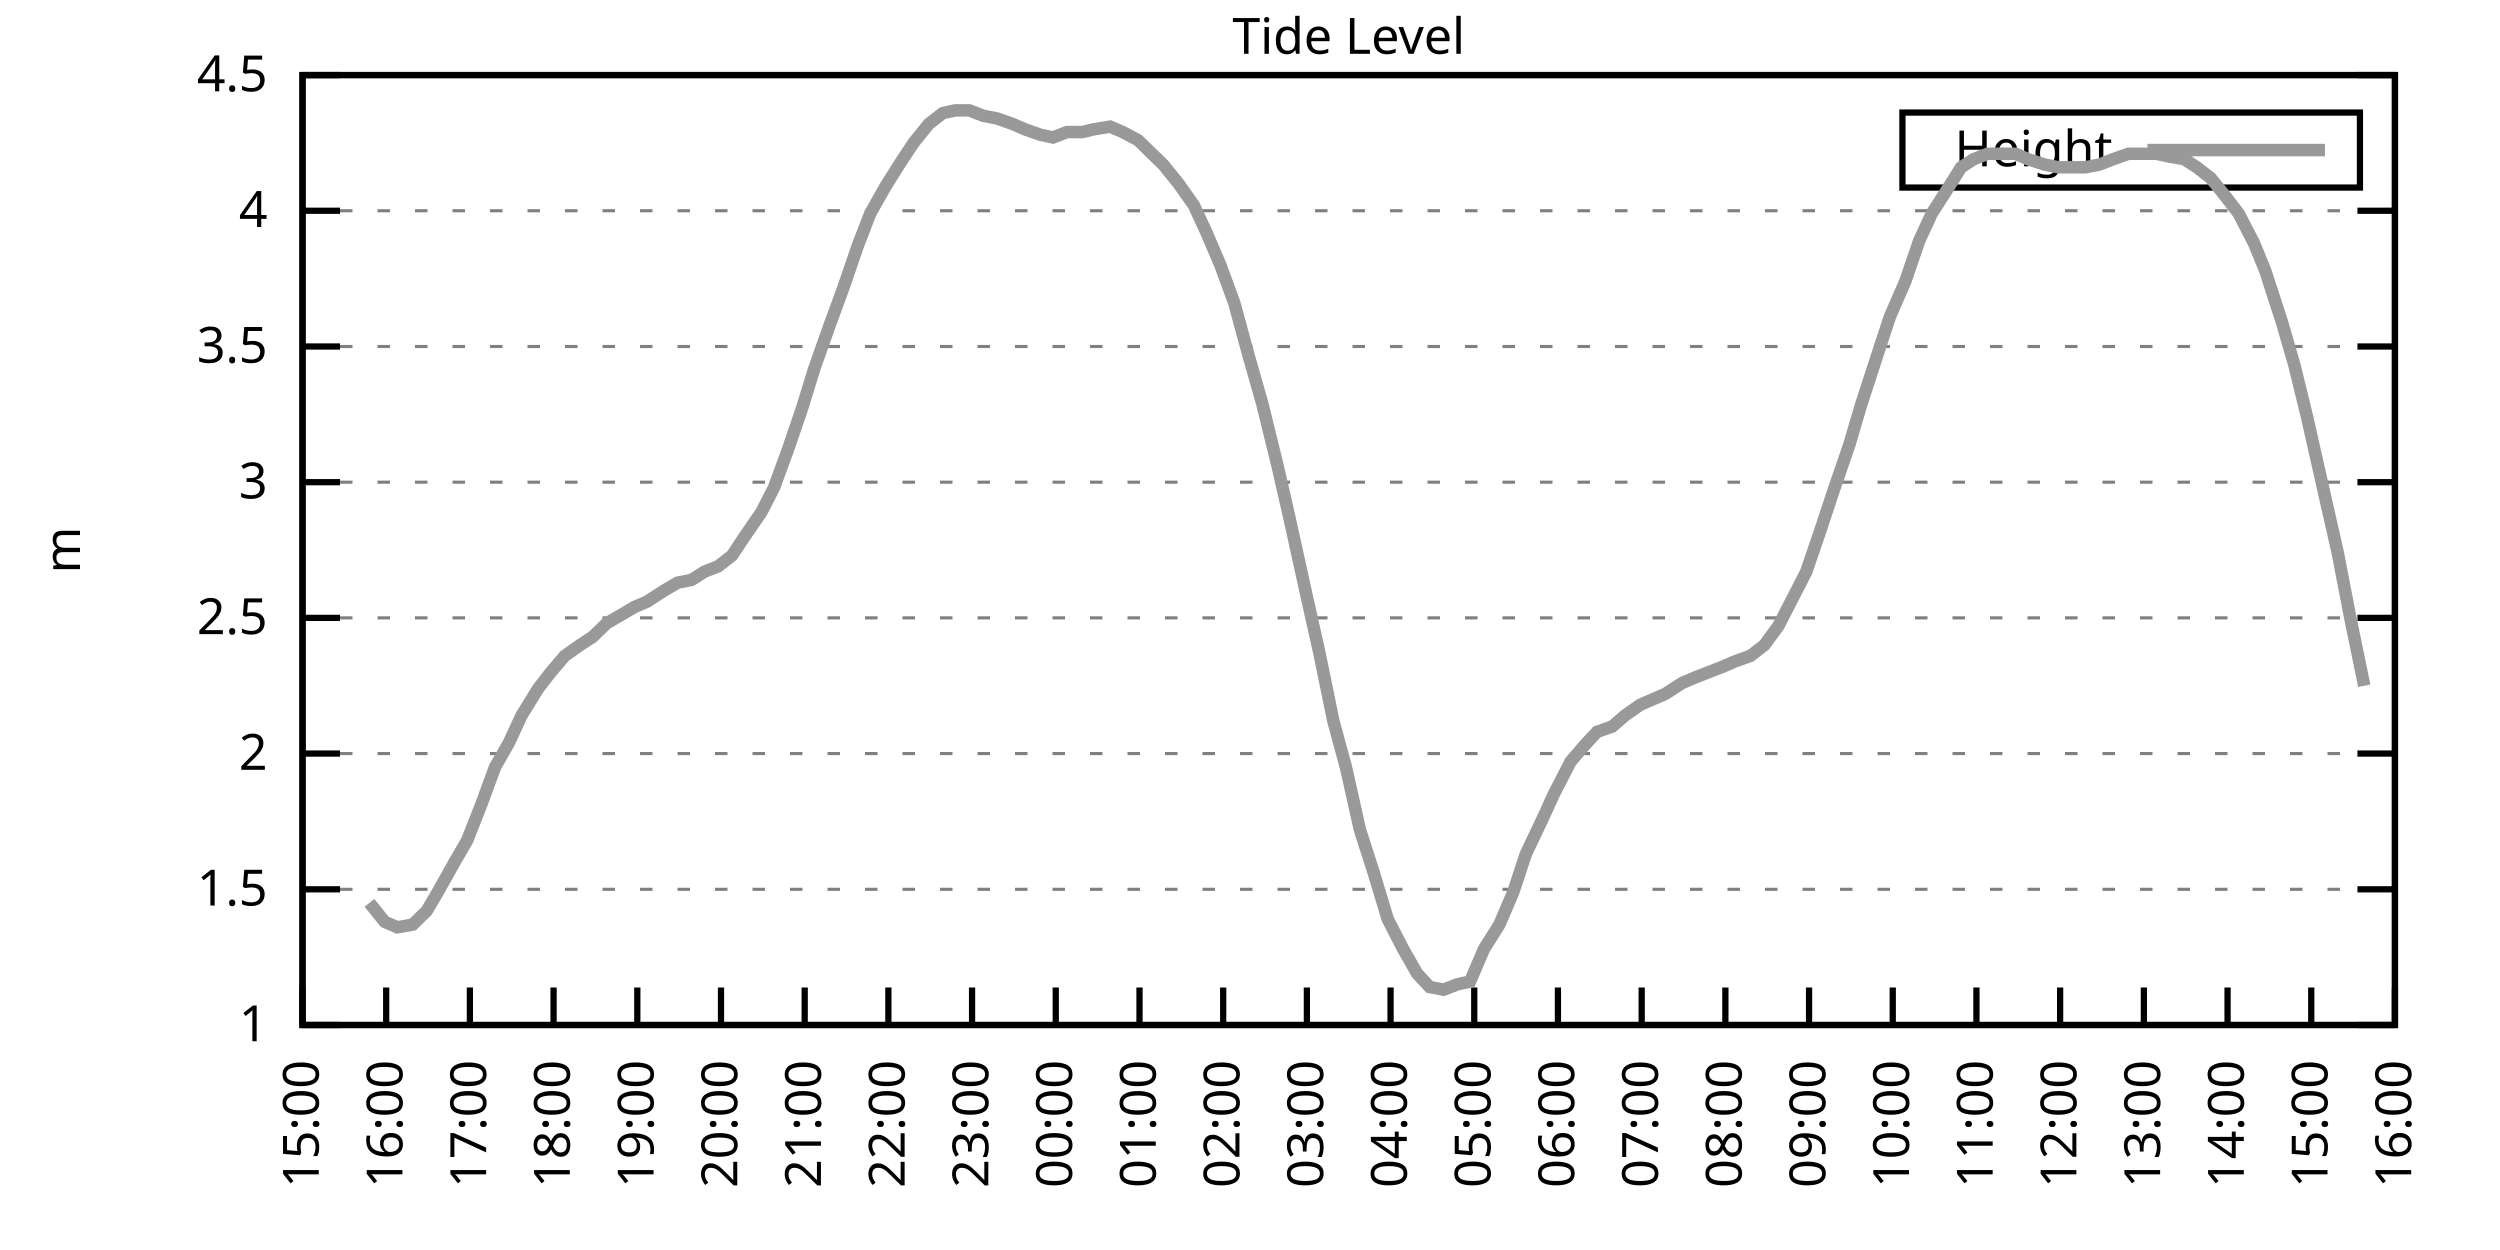
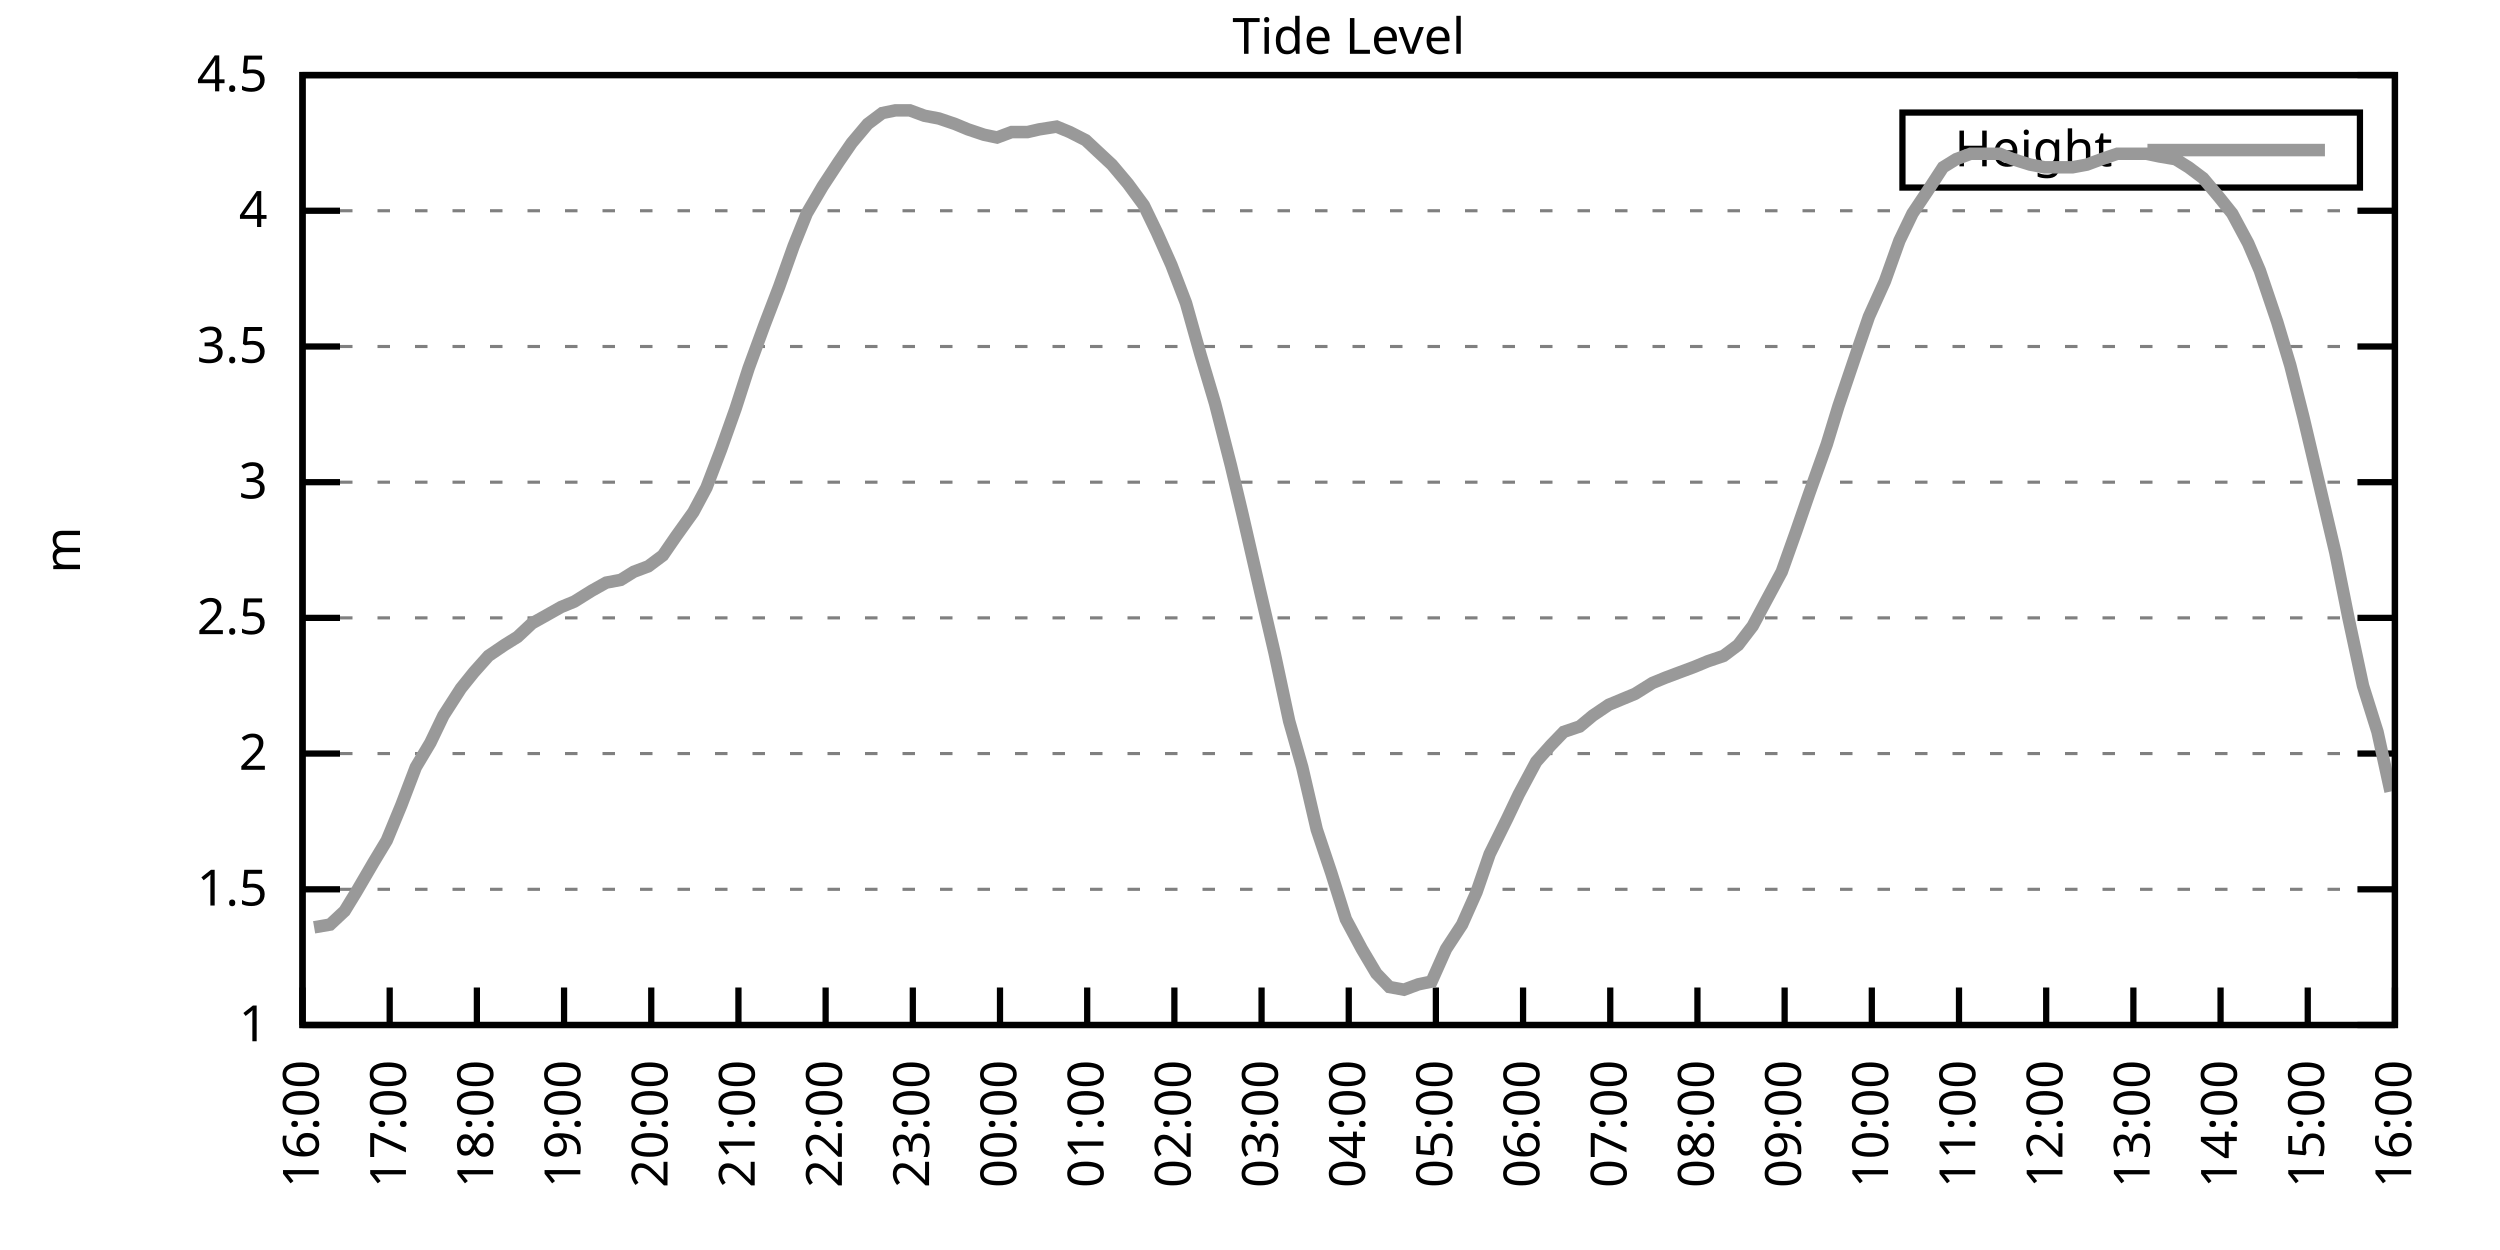
<svg xmlns="http://www.w3.org/2000/svg" xmlns:xlink="http://www.w3.org/1999/xlink" width="400" height="200" viewBox="0 0 400 200">
  <g id="gnuplot_canvas">
    <rect x="0" y="0" width="400" height="200" fill="none" />
    <defs>
      <circle id="gpDot" r="0.5" stroke-width="0.5" stroke="currentColor" />
      <path id="gpPt0" stroke-width="0.333" stroke="currentColor" d="M-1,0 h2 M0,-1 v2" />
      <path id="gpPt1" stroke-width="0.333" stroke="currentColor" d="M-1,-1 L1,1 M1,-1 L-1,1" />
      <path id="gpPt2" stroke-width="0.333" stroke="currentColor" d="M-1,0 L1,0 M0,-1 L0,1 M-1,-1 L1,1 M-1,1 L1,-1" />
      <rect id="gpPt3" stroke-width="0.333" stroke="currentColor" x="-1" y="-1" width="2" height="2" />
      <rect id="gpPt4" stroke-width="0.333" stroke="currentColor" fill="currentColor" x="-1" y="-1" width="2" height="2" />
      <circle id="gpPt5" stroke-width="0.333" stroke="currentColor" cx="0" cy="0" r="1" />
      <use xlink:href="#gpPt5" id="gpPt6" fill="currentColor" stroke="none" />
      <path id="gpPt7" stroke-width="0.333" stroke="currentColor" d="M0,-1.33 L-1.33,0.67 L1.33,0.67 z" />
      <use xlink:href="#gpPt7" id="gpPt8" fill="currentColor" stroke="none" />
      <use xlink:href="#gpPt7" id="gpPt9" stroke="currentColor" transform="rotate(180)" />
      <use xlink:href="#gpPt9" id="gpPt10" fill="currentColor" stroke="none" />
      <use xlink:href="#gpPt3" id="gpPt11" stroke="currentColor" transform="rotate(45)" />
      <use xlink:href="#gpPt11" id="gpPt12" fill="currentColor" stroke="none" />
      <path id="gpPt13" stroke-width="0.333" stroke="currentColor" d="M0,1.330 L1.265,0.411 L0.782,-1.067 L-0.782,-1.076 L-1.265,0.411 z" />
      <use xlink:href="#gpPt13" id="gpPt14" fill="currentColor" stroke="none" />
      <filter id="textbox" filterUnits="objectBoundingBox" x="0" y="0" height="1" width="1">
        <feFlood flood-color="white" flood-opacity="1" result="bgnd" />
        <feComposite in="SourceGraphic" in2="bgnd" operator="atop" />
      </filter>
      <filter id="greybox" filterUnits="objectBoundingBox" x="0" y="0" height="1" width="1">
        <feFlood flood-color="lightgrey" flood-opacity="1" result="grey" />
        <feComposite in="SourceGraphic" in2="grey" operator="atop" />
      </filter>
    </defs>
    <g fill="none" color="white" stroke="currentColor" stroke-width="1.00" stroke-linecap="butt" stroke-linejoin="miter">
</g>
    <g fill="none" color="black" stroke="currentColor" stroke-width="1.00" stroke-linecap="butt" stroke-linejoin="miter">
      <g stroke="none" shape-rendering="crispEdges">
        <polygon fill="rgb(255, 255, 255)" points="48.40,164.00 383.18,164.00 383.18,12.02 48.40,12.02 " />
      </g>
    </g>
    <g fill="none" color="black" stroke="currentColor" stroke-width="1.00" stroke-linecap="butt" stroke-linejoin="miter">
</g>
    <g fill="none" color="black" stroke="black" stroke-width="0.50" stroke-linecap="butt" stroke-linejoin="miter">
</g>
    <g fill="none" color="gray" stroke="currentColor" stroke-width="0.50" stroke-linecap="butt" stroke-linejoin="miter">
      <path stroke="gray" stroke-dasharray="2,4" class="gridline" d="M48.40,164.00 L383.19,164.00  " />
    </g>
    <g fill="none" color="gray" stroke="gray" stroke-width="1.00" stroke-linecap="butt" stroke-linejoin="miter">
</g>
    <g fill="none" color="black" stroke="currentColor" stroke-width="1.00" stroke-linecap="butt" stroke-linejoin="miter">
      <path stroke="black" d="M48.40,164.00 L54.40,164.00 M383.19,164.00 L377.19,164.00  " />
      <g transform="translate(42.80,166.60)" stroke="none" fill="black" font-family="Sans" font-size="8.00" text-anchor="end">
        <text>
          <tspan font-family="Sans"> 1</tspan>
        </text>
      </g>
    </g>
    <g fill="none" color="black" stroke="currentColor" stroke-width="1.00" stroke-linecap="butt" stroke-linejoin="miter">
</g>
    <g fill="none" color="black" stroke="black" stroke-width="0.50" stroke-linecap="butt" stroke-linejoin="miter">
</g>
    <g fill="none" color="gray" stroke="currentColor" stroke-width="0.50" stroke-linecap="butt" stroke-linejoin="miter">
      <path stroke="gray" stroke-dasharray="2,4" class="gridline" d="M48.40,142.29 L383.19,142.29  " />
    </g>
    <g fill="none" color="gray" stroke="gray" stroke-width="1.00" stroke-linecap="butt" stroke-linejoin="miter">
</g>
    <g fill="none" color="black" stroke="currentColor" stroke-width="1.00" stroke-linecap="butt" stroke-linejoin="miter">
      <path stroke="black" d="M48.40,142.29 L54.40,142.29 M383.19,142.29 L377.19,142.29  " />
      <g transform="translate(42.80,144.89)" stroke="none" fill="black" font-family="Sans" font-size="8.00" text-anchor="end">
        <text>
          <tspan font-family="Sans"> 1.5</tspan>
        </text>
      </g>
    </g>
    <g fill="none" color="black" stroke="currentColor" stroke-width="1.00" stroke-linecap="butt" stroke-linejoin="miter">
</g>
    <g fill="none" color="black" stroke="black" stroke-width="0.50" stroke-linecap="butt" stroke-linejoin="miter">
</g>
    <g fill="none" color="gray" stroke="currentColor" stroke-width="0.50" stroke-linecap="butt" stroke-linejoin="miter">
      <path stroke="gray" stroke-dasharray="2,4" class="gridline" d="M48.40,120.57 L383.19,120.57  " />
    </g>
    <g fill="none" color="gray" stroke="gray" stroke-width="1.00" stroke-linecap="butt" stroke-linejoin="miter">
</g>
    <g fill="none" color="black" stroke="currentColor" stroke-width="1.00" stroke-linecap="butt" stroke-linejoin="miter">
      <path stroke="black" d="M48.40,120.57 L54.40,120.57 M383.19,120.57 L377.19,120.57  " />
      <g transform="translate(42.80,123.17)" stroke="none" fill="black" font-family="Sans" font-size="8.00" text-anchor="end">
        <text>
          <tspan font-family="Sans"> 2</tspan>
        </text>
      </g>
    </g>
    <g fill="none" color="black" stroke="currentColor" stroke-width="1.00" stroke-linecap="butt" stroke-linejoin="miter">
</g>
    <g fill="none" color="black" stroke="black" stroke-width="0.50" stroke-linecap="butt" stroke-linejoin="miter">
</g>
    <g fill="none" color="gray" stroke="currentColor" stroke-width="0.50" stroke-linecap="butt" stroke-linejoin="miter">
      <path stroke="gray" stroke-dasharray="2,4" class="gridline" d="M48.40,98.86 L383.19,98.86  " />
    </g>
    <g fill="none" color="gray" stroke="gray" stroke-width="1.00" stroke-linecap="butt" stroke-linejoin="miter">
</g>
    <g fill="none" color="black" stroke="currentColor" stroke-width="1.00" stroke-linecap="butt" stroke-linejoin="miter">
      <path stroke="black" d="M48.40,98.86 L54.40,98.86 M383.19,98.86 L377.19,98.86  " />
      <g transform="translate(42.80,101.46)" stroke="none" fill="black" font-family="Sans" font-size="8.00" text-anchor="end">
        <text>
          <tspan font-family="Sans"> 2.5</tspan>
        </text>
      </g>
    </g>
    <g fill="none" color="black" stroke="currentColor" stroke-width="1.00" stroke-linecap="butt" stroke-linejoin="miter">
</g>
    <g fill="none" color="black" stroke="black" stroke-width="0.50" stroke-linecap="butt" stroke-linejoin="miter">
</g>
    <g fill="none" color="gray" stroke="currentColor" stroke-width="0.50" stroke-linecap="butt" stroke-linejoin="miter">
      <path stroke="gray" stroke-dasharray="2,4" class="gridline" d="M48.40,77.15 L383.19,77.15  " />
    </g>
    <g fill="none" color="gray" stroke="gray" stroke-width="1.00" stroke-linecap="butt" stroke-linejoin="miter">
</g>
    <g fill="none" color="black" stroke="currentColor" stroke-width="1.00" stroke-linecap="butt" stroke-linejoin="miter">
      <path stroke="black" d="M48.40,77.15 L54.40,77.15 M383.19,77.15 L377.19,77.15  " />
      <g transform="translate(42.80,79.75)" stroke="none" fill="black" font-family="Sans" font-size="8.00" text-anchor="end">
        <text>
          <tspan font-family="Sans"> 3</tspan>
        </text>
      </g>
    </g>
    <g fill="none" color="black" stroke="currentColor" stroke-width="1.00" stroke-linecap="butt" stroke-linejoin="miter">
</g>
    <g fill="none" color="black" stroke="black" stroke-width="0.50" stroke-linecap="butt" stroke-linejoin="miter">
</g>
    <g fill="none" color="gray" stroke="currentColor" stroke-width="0.50" stroke-linecap="butt" stroke-linejoin="miter">
      <path stroke="gray" stroke-dasharray="2,4" class="gridline" d="M48.40,55.44 L383.19,55.44  " />
    </g>
    <g fill="none" color="gray" stroke="gray" stroke-width="1.00" stroke-linecap="butt" stroke-linejoin="miter">
</g>
    <g fill="none" color="black" stroke="currentColor" stroke-width="1.00" stroke-linecap="butt" stroke-linejoin="miter">
      <path stroke="black" d="M48.40,55.44 L54.40,55.44 M383.19,55.44 L377.19,55.44  " />
      <g transform="translate(42.80,58.04)" stroke="none" fill="black" font-family="Sans" font-size="8.00" text-anchor="end">
        <text>
          <tspan font-family="Sans"> 3.5</tspan>
        </text>
      </g>
    </g>
    <g fill="none" color="black" stroke="currentColor" stroke-width="1.00" stroke-linecap="butt" stroke-linejoin="miter">
</g>
    <g fill="none" color="black" stroke="black" stroke-width="0.50" stroke-linecap="butt" stroke-linejoin="miter">
</g>
    <g fill="none" color="gray" stroke="currentColor" stroke-width="0.50" stroke-linecap="butt" stroke-linejoin="miter">
      <path stroke="gray" stroke-dasharray="2,4" class="gridline" d="M48.40,33.72 L383.19,33.72  " />
    </g>
    <g fill="none" color="gray" stroke="gray" stroke-width="1.00" stroke-linecap="butt" stroke-linejoin="miter">
</g>
    <g fill="none" color="black" stroke="currentColor" stroke-width="1.00" stroke-linecap="butt" stroke-linejoin="miter">
      <path stroke="black" d="M48.40,33.72 L54.40,33.72 M383.19,33.72 L377.19,33.72  " />
      <g transform="translate(42.80,36.32)" stroke="none" fill="black" font-family="Sans" font-size="8.00" text-anchor="end">
        <text>
          <tspan font-family="Sans"> 4</tspan>
        </text>
      </g>
    </g>
    <g fill="none" color="black" stroke="currentColor" stroke-width="1.00" stroke-linecap="butt" stroke-linejoin="miter">
</g>
    <g fill="none" color="black" stroke="black" stroke-width="0.50" stroke-linecap="butt" stroke-linejoin="miter">
</g>
    <g fill="none" color="gray" stroke="currentColor" stroke-width="0.50" stroke-linecap="butt" stroke-linejoin="miter">
      <path stroke="gray" stroke-dasharray="2,4" class="gridline" d="M48.40,12.01 L383.19,12.01  " />
    </g>
    <g fill="none" color="gray" stroke="gray" stroke-width="1.00" stroke-linecap="butt" stroke-linejoin="miter">
</g>
    <g fill="none" color="black" stroke="currentColor" stroke-width="1.00" stroke-linecap="butt" stroke-linejoin="miter">
      <path stroke="black" d="M48.40,12.01 L54.40,12.01 M383.19,12.01 L377.19,12.01  " />
      <g transform="translate(42.80,14.61)" stroke="none" fill="black" font-family="Sans" font-size="8.00" text-anchor="end">
        <text>
          <tspan font-family="Sans"> 4.5</tspan>
        </text>
      </g>
    </g>
    <g fill="none" color="black" stroke="currentColor" stroke-width="1.00" stroke-linecap="butt" stroke-linejoin="miter">
      <path stroke="black" d="M48.40,164.00 L48.40,158.00  " />
      <g transform="translate(51.00,169.60) rotate(270.00)" stroke="none" fill="black" font-family="Sans" font-size="8.00" text-anchor="end">
        <text>
-           <tspan font-family="Sans">15:00</tspan>
-         </text>
-       </g>
-     </g>
-     <g fill="none" color="black" stroke="currentColor" stroke-width="1.00" stroke-linecap="butt" stroke-linejoin="miter">
-       <path stroke="black" d="M61.79,164.00 L61.79,158.00  " />
-       <g transform="translate(64.39,169.60) rotate(270.00)" stroke="none" fill="black" font-family="Sans" font-size="8.00" text-anchor="end">
-         <text>
          <tspan font-family="Sans">16:00</tspan>
        </text>
      </g>
    </g>
    <g fill="none" color="black" stroke="currentColor" stroke-width="1.00" stroke-linecap="butt" stroke-linejoin="miter">
-       <path stroke="black" d="M75.18,164.00 L75.18,158.00  " />
-       <g transform="translate(77.78,169.60) rotate(270.00)" stroke="none" fill="black" font-family="Sans" font-size="8.00" text-anchor="end">
+       <path stroke="black" d="M62.35,164.00 L62.35,158.00  " />
+       <g transform="translate(64.95,169.60) rotate(270.00)" stroke="none" fill="black" font-family="Sans" font-size="8.00" text-anchor="end">
        <text>
          <tspan font-family="Sans">17:00</tspan>
        </text>
      </g>
    </g>
    <g fill="none" color="black" stroke="currentColor" stroke-width="1.00" stroke-linecap="butt" stroke-linejoin="miter">
-       <path stroke="black" d="M88.57,164.00 L88.57,158.00  " />
-       <g transform="translate(91.17,169.60) rotate(270.00)" stroke="none" fill="black" font-family="Sans" font-size="8.00" text-anchor="end">
+       <path stroke="black" d="M76.30,164.00 L76.30,158.00  " />
+       <g transform="translate(78.90,169.60) rotate(270.00)" stroke="none" fill="black" font-family="Sans" font-size="8.00" text-anchor="end">
        <text>
          <tspan font-family="Sans">18:00</tspan>
        </text>
      </g>
    </g>
    <g fill="none" color="black" stroke="currentColor" stroke-width="1.00" stroke-linecap="butt" stroke-linejoin="miter">
-       <path stroke="black" d="M101.97,164.00 L101.97,158.00  " />
-       <g transform="translate(104.57,169.60) rotate(270.00)" stroke="none" fill="black" font-family="Sans" font-size="8.00" text-anchor="end">
+       <path stroke="black" d="M90.25,164.00 L90.25,158.00  " />
+       <g transform="translate(92.85,169.60) rotate(270.00)" stroke="none" fill="black" font-family="Sans" font-size="8.00" text-anchor="end">
        <text>
          <tspan font-family="Sans">19:00</tspan>
        </text>
      </g>
    </g>
    <g fill="none" color="black" stroke="currentColor" stroke-width="1.00" stroke-linecap="butt" stroke-linejoin="miter">
-       <path stroke="black" d="M115.36,164.00 L115.36,158.00  " />
-       <g transform="translate(117.96,169.60) rotate(270.00)" stroke="none" fill="black" font-family="Sans" font-size="8.00" text-anchor="end">
+       <path stroke="black" d="M104.20,164.00 L104.20,158.00  " />
+       <g transform="translate(106.80,169.60) rotate(270.00)" stroke="none" fill="black" font-family="Sans" font-size="8.00" text-anchor="end">
        <text>
          <tspan font-family="Sans">20:00</tspan>
        </text>
      </g>
    </g>
    <g fill="none" color="black" stroke="currentColor" stroke-width="1.00" stroke-linecap="butt" stroke-linejoin="miter">
-       <path stroke="black" d="M128.75,164.00 L128.75,158.00  " />
-       <g transform="translate(131.35,169.60) rotate(270.00)" stroke="none" fill="black" font-family="Sans" font-size="8.00" text-anchor="end">
+       <path stroke="black" d="M118.15,164.00 L118.15,158.00  " />
+       <g transform="translate(120.75,169.60) rotate(270.00)" stroke="none" fill="black" font-family="Sans" font-size="8.00" text-anchor="end">
        <text>
          <tspan font-family="Sans">21:00</tspan>
        </text>
      </g>
    </g>
    <g fill="none" color="black" stroke="currentColor" stroke-width="1.00" stroke-linecap="butt" stroke-linejoin="miter">
-       <path stroke="black" d="M142.14,164.00 L142.14,158.00  " />
-       <g transform="translate(144.74,169.60) rotate(270.00)" stroke="none" fill="black" font-family="Sans" font-size="8.00" text-anchor="end">
+       <path stroke="black" d="M132.10,164.00 L132.10,158.00  " />
+       <g transform="translate(134.70,169.60) rotate(270.00)" stroke="none" fill="black" font-family="Sans" font-size="8.00" text-anchor="end">
        <text>
          <tspan font-family="Sans">22:00</tspan>
        </text>
      </g>
    </g>
    <g fill="none" color="black" stroke="currentColor" stroke-width="1.00" stroke-linecap="butt" stroke-linejoin="miter">
-       <path stroke="black" d="M155.53,164.00 L155.53,158.00  " />
-       <g transform="translate(158.13,169.60) rotate(270.00)" stroke="none" fill="black" font-family="Sans" font-size="8.00" text-anchor="end">
+       <path stroke="black" d="M146.05,164.00 L146.05,158.00  " />
+       <g transform="translate(148.65,169.60) rotate(270.00)" stroke="none" fill="black" font-family="Sans" font-size="8.00" text-anchor="end">
        <text>
          <tspan font-family="Sans">23:00</tspan>
        </text>
      </g>
    </g>
    <g fill="none" color="black" stroke="currentColor" stroke-width="1.00" stroke-linecap="butt" stroke-linejoin="miter">
-       <path stroke="black" d="M168.92,164.00 L168.92,158.00  " />
-       <g transform="translate(171.52,169.60) rotate(270.00)" stroke="none" fill="black" font-family="Sans" font-size="8.00" text-anchor="end">
+       <path stroke="black" d="M160.00,164.00 L160.00,158.00  " />
+       <g transform="translate(162.60,169.60) rotate(270.00)" stroke="none" fill="black" font-family="Sans" font-size="8.00" text-anchor="end">
        <text>
          <tspan font-family="Sans">00:00</tspan>
        </text>
      </g>
    </g>
    <g fill="none" color="black" stroke="currentColor" stroke-width="1.00" stroke-linecap="butt" stroke-linejoin="miter">
-       <path stroke="black" d="M182.32,164.00 L182.32,158.00  " />
-       <g transform="translate(184.92,169.60) rotate(270.00)" stroke="none" fill="black" font-family="Sans" font-size="8.00" text-anchor="end">
+       <path stroke="black" d="M173.95,164.00 L173.95,158.00  " />
+       <g transform="translate(176.55,169.60) rotate(270.00)" stroke="none" fill="black" font-family="Sans" font-size="8.00" text-anchor="end">
        <text>
          <tspan font-family="Sans">01:00</tspan>
        </text>
      </g>
    </g>
    <g fill="none" color="black" stroke="currentColor" stroke-width="1.00" stroke-linecap="butt" stroke-linejoin="miter">
-       <path stroke="black" d="M195.71,164.00 L195.71,158.00  " />
-       <g transform="translate(198.31,169.60) rotate(270.00)" stroke="none" fill="black" font-family="Sans" font-size="8.00" text-anchor="end">
+       <path stroke="black" d="M187.90,164.00 L187.90,158.00  " />
+       <g transform="translate(190.50,169.60) rotate(270.00)" stroke="none" fill="black" font-family="Sans" font-size="8.00" text-anchor="end">
        <text>
          <tspan font-family="Sans">02:00</tspan>
        </text>
      </g>
    </g>
    <g fill="none" color="black" stroke="currentColor" stroke-width="1.00" stroke-linecap="butt" stroke-linejoin="miter">
-       <path stroke="black" d="M209.10,164.00 L209.10,158.00  " />
-       <g transform="translate(211.70,169.60) rotate(270.00)" stroke="none" fill="black" font-family="Sans" font-size="8.00" text-anchor="end">
+       <path stroke="black" d="M201.85,164.00 L201.85,158.00  " />
+       <g transform="translate(204.45,169.60) rotate(270.00)" stroke="none" fill="black" font-family="Sans" font-size="8.00" text-anchor="end">
        <text>
          <tspan font-family="Sans">03:00</tspan>
        </text>
      </g>
    </g>
    <g fill="none" color="black" stroke="currentColor" stroke-width="1.00" stroke-linecap="butt" stroke-linejoin="miter">
-       <path stroke="black" d="M222.49,164.00 L222.49,158.00  " />
-       <g transform="translate(225.09,169.60) rotate(270.00)" stroke="none" fill="black" font-family="Sans" font-size="8.00" text-anchor="end">
+       <path stroke="black" d="M215.80,164.00 L215.80,158.00  " />
+       <g transform="translate(218.40,169.60) rotate(270.00)" stroke="none" fill="black" font-family="Sans" font-size="8.00" text-anchor="end">
        <text>
          <tspan font-family="Sans">04:00</tspan>
        </text>
      </g>
    </g>
    <g fill="none" color="black" stroke="currentColor" stroke-width="1.00" stroke-linecap="butt" stroke-linejoin="miter">
-       <path stroke="black" d="M235.88,164.00 L235.88,158.00  " />
-       <g transform="translate(238.48,169.60) rotate(270.00)" stroke="none" fill="black" font-family="Sans" font-size="8.00" text-anchor="end">
+       <path stroke="black" d="M229.74,164.00 L229.74,158.00  " />
+       <g transform="translate(232.34,169.60) rotate(270.00)" stroke="none" fill="black" font-family="Sans" font-size="8.00" text-anchor="end">
        <text>
          <tspan font-family="Sans">05:00</tspan>
        </text>
      </g>
    </g>
    <g fill="none" color="black" stroke="currentColor" stroke-width="1.00" stroke-linecap="butt" stroke-linejoin="miter">
-       <path stroke="black" d="M249.27,164.00 L249.27,158.00  " />
-       <g transform="translate(251.87,169.60) rotate(270.00)" stroke="none" fill="black" font-family="Sans" font-size="8.00" text-anchor="end">
+       <path stroke="black" d="M243.69,164.00 L243.69,158.00  " />
+       <g transform="translate(246.29,169.60) rotate(270.00)" stroke="none" fill="black" font-family="Sans" font-size="8.00" text-anchor="end">
        <text>
          <tspan font-family="Sans">06:00</tspan>
        </text>
      </g>
    </g>
    <g fill="none" color="black" stroke="currentColor" stroke-width="1.00" stroke-linecap="butt" stroke-linejoin="miter">
-       <path stroke="black" d="M262.67,164.00 L262.67,158.00  " />
-       <g transform="translate(265.27,169.60) rotate(270.00)" stroke="none" fill="black" font-family="Sans" font-size="8.00" text-anchor="end">
+       <path stroke="black" d="M257.64,164.00 L257.64,158.00  " />
+       <g transform="translate(260.24,169.60) rotate(270.00)" stroke="none" fill="black" font-family="Sans" font-size="8.00" text-anchor="end">
        <text>
          <tspan font-family="Sans">07:00</tspan>
        </text>
      </g>
    </g>
    <g fill="none" color="black" stroke="currentColor" stroke-width="1.00" stroke-linecap="butt" stroke-linejoin="miter">
-       <path stroke="black" d="M276.06,164.00 L276.06,158.00  " />
-       <g transform="translate(278.66,169.60) rotate(270.00)" stroke="none" fill="black" font-family="Sans" font-size="8.00" text-anchor="end">
+       <path stroke="black" d="M271.59,164.00 L271.59,158.00  " />
+       <g transform="translate(274.19,169.60) rotate(270.00)" stroke="none" fill="black" font-family="Sans" font-size="8.00" text-anchor="end">
        <text>
          <tspan font-family="Sans">08:00</tspan>
        </text>
      </g>
    </g>
    <g fill="none" color="black" stroke="currentColor" stroke-width="1.00" stroke-linecap="butt" stroke-linejoin="miter">
-       <path stroke="black" d="M289.45,164.00 L289.45,158.00  " />
-       <g transform="translate(292.05,169.60) rotate(270.00)" stroke="none" fill="black" font-family="Sans" font-size="8.00" text-anchor="end">
+       <path stroke="black" d="M285.54,164.00 L285.54,158.00  " />
+       <g transform="translate(288.14,169.60) rotate(270.00)" stroke="none" fill="black" font-family="Sans" font-size="8.00" text-anchor="end">
        <text>
          <tspan font-family="Sans">09:00</tspan>
        </text>
      </g>
    </g>
    <g fill="none" color="black" stroke="currentColor" stroke-width="1.00" stroke-linecap="butt" stroke-linejoin="miter">
-       <path stroke="black" d="M302.84,164.00 L302.84,158.00  " />
-       <g transform="translate(305.44,169.60) rotate(270.00)" stroke="none" fill="black" font-family="Sans" font-size="8.00" text-anchor="end">
+       <path stroke="black" d="M299.49,164.00 L299.49,158.00  " />
+       <g transform="translate(302.09,169.60) rotate(270.00)" stroke="none" fill="black" font-family="Sans" font-size="8.00" text-anchor="end">
        <text>
          <tspan font-family="Sans">10:00</tspan>
        </text>
      </g>
    </g>
    <g fill="none" color="black" stroke="currentColor" stroke-width="1.00" stroke-linecap="butt" stroke-linejoin="miter">
-       <path stroke="black" d="M316.23,164.00 L316.23,158.00  " />
-       <g transform="translate(318.83,169.60) rotate(270.00)" stroke="none" fill="black" font-family="Sans" font-size="8.00" text-anchor="end">
+       <path stroke="black" d="M313.44,164.00 L313.44,158.00  " />
+       <g transform="translate(316.04,169.60) rotate(270.00)" stroke="none" fill="black" font-family="Sans" font-size="8.00" text-anchor="end">
        <text>
          <tspan font-family="Sans">11:00</tspan>
        </text>
      </g>
    </g>
    <g fill="none" color="black" stroke="currentColor" stroke-width="1.00" stroke-linecap="butt" stroke-linejoin="miter">
-       <path stroke="black" d="M329.62,164.00 L329.62,158.00  " />
-       <g transform="translate(332.22,169.60) rotate(270.00)" stroke="none" fill="black" font-family="Sans" font-size="8.00" text-anchor="end">
+       <path stroke="black" d="M327.39,164.00 L327.39,158.00  " />
+       <g transform="translate(329.99,169.60) rotate(270.00)" stroke="none" fill="black" font-family="Sans" font-size="8.00" text-anchor="end">
        <text>
          <tspan font-family="Sans">12:00</tspan>
        </text>
      </g>
    </g>
    <g fill="none" color="black" stroke="currentColor" stroke-width="1.00" stroke-linecap="butt" stroke-linejoin="miter">
-       <path stroke="black" d="M343.02,164.00 L343.02,158.00  " />
-       <g transform="translate(345.62,169.60) rotate(270.00)" stroke="none" fill="black" font-family="Sans" font-size="8.00" text-anchor="end">
+       <path stroke="black" d="M341.34,164.00 L341.34,158.00  " />
+       <g transform="translate(343.94,169.60) rotate(270.00)" stroke="none" fill="black" font-family="Sans" font-size="8.00" text-anchor="end">
        <text>
          <tspan font-family="Sans">13:00</tspan>
        </text>
      </g>
    </g>
    <g fill="none" color="black" stroke="currentColor" stroke-width="1.00" stroke-linecap="butt" stroke-linejoin="miter">
-       <path stroke="black" d="M356.41,164.00 L356.41,158.00  " />
-       <g transform="translate(359.01,169.60) rotate(270.00)" stroke="none" fill="black" font-family="Sans" font-size="8.00" text-anchor="end">
+       <path stroke="black" d="M355.29,164.00 L355.29,158.00  " />
+       <g transform="translate(357.89,169.60) rotate(270.00)" stroke="none" fill="black" font-family="Sans" font-size="8.00" text-anchor="end">
        <text>
          <tspan font-family="Sans">14:00</tspan>
        </text>
      </g>
    </g>
    <g fill="none" color="black" stroke="currentColor" stroke-width="1.00" stroke-linecap="butt" stroke-linejoin="miter">
-       <path stroke="black" d="M369.80,164.00 L369.80,158.00  " />
-       <g transform="translate(372.40,169.60) rotate(270.00)" stroke="none" fill="black" font-family="Sans" font-size="8.00" text-anchor="end">
+       <path stroke="black" d="M369.24,164.00 L369.24,158.00  " />
+       <g transform="translate(371.84,169.60) rotate(270.00)" stroke="none" fill="black" font-family="Sans" font-size="8.00" text-anchor="end">
        <text>
          <tspan font-family="Sans">15:00</tspan>
        </text>
      </g>
    </g>
    <g fill="none" color="black" stroke="currentColor" stroke-width="1.00" stroke-linecap="butt" stroke-linejoin="miter">
      <path stroke="black" d="M383.19,164.00 L383.19,158.00  " />
      <g transform="translate(385.79,169.60) rotate(270.00)" stroke="none" fill="black" font-family="Sans" font-size="8.00" text-anchor="end">
        <text>
          <tspan font-family="Sans">16:00</tspan>
        </text>
      </g>
    </g>
    <g fill="none" color="black" stroke="currentColor" stroke-width="1.00" stroke-linecap="butt" stroke-linejoin="miter">
</g>
    <g fill="none" color="black" stroke="currentColor" stroke-width="1.00" stroke-linecap="butt" stroke-linejoin="miter">
      <path stroke="black" d="M48.40,12.01 L48.40,164.00 L383.19,164.00 L383.19,12.01 L48.40,12.01 Z  " />
    </g>
    <g fill="none" color="black" stroke="currentColor" stroke-width="1.00" stroke-linecap="butt" stroke-linejoin="miter">
</g>
    <g fill="none" color="black" stroke="currentColor" stroke-width="1.00" stroke-linecap="butt" stroke-linejoin="miter">
      <path stroke="black" d="M304.39,30.01 L304.39,18.01 L377.59,18.01 L377.59,30.01 L304.39,30.01 Z  " />
    </g>
    <g id="Tide_level_plot_1">
      <g fill="none" color="white" stroke="black" stroke-width="2.00" stroke-linecap="butt" stroke-linejoin="miter">
</g>
      <g fill="none" color="black" stroke="currentColor" stroke-width="2.00" stroke-linecap="butt" stroke-linejoin="miter">
        <g transform="translate(337.99,26.61)" stroke="none" fill="black" font-family="Sans" font-size="8.00" text-anchor="end">
          <text>
            <tspan font-family="Sans">Height</tspan>
          </text>
        </g>
      </g>
      <g fill="none" color="black" stroke="currentColor" stroke-width="2.00" stroke-linecap="butt" stroke-linejoin="miter">
-         <path stroke="rgb(153, 153, 153)" d="M343.59,24.01 L371.99,24.01 M59.11,144.46 L61.57,147.50 L63.58,148.37 L66.03,147.93 L68.26,145.76 L70.05,142.72   L72.73,137.94 L74.74,134.47 L76.97,128.83 L79.20,122.75 L81.43,118.84 L83.44,114.49 L86.12,110.15 L88.13,107.55   L90.36,104.94 L92.82,103.20 L94.82,101.90 L97.06,99.73 L99.29,98.43 L101.52,97.12 L103.53,96.26 L106.21,94.52   L108.44,93.22 L110.67,92.78 L112.68,91.48 L114.91,90.61 L117.14,88.87 L119.15,85.83 L121.83,81.93 L123.84,78.02   L126.07,71.94 L128.30,65.42 L130.31,58.91 L132.77,51.96 L135.00,45.88 L137.23,39.37 L139.24,34.16 L141.69,29.81   L144.15,25.91 L146.16,22.87 L148.61,19.83 L150.85,18.09 L152.85,17.66 L155.09,17.66 L157.32,18.52 L159.55,18.96   L162.01,19.83 L164.01,20.70 L166.47,21.56 L168.48,22.00 L170.71,21.13 L173.17,21.13 L174.95,20.70 L177.63,20.26   L179.64,21.13 L182.09,22.43 L183.88,24.17 L186.11,26.34 L188.57,29.38 L191.02,32.85 L193.03,37.20 L195.26,42.41   L197.49,48.49 L199.73,56.74 L201.96,64.56 L204.41,74.54 L206.20,82.36 L208.88,94.52 L211.11,104.51 L213.34,115.36   L215.35,122.75 L217.58,132.73 L219.81,139.68 L222.04,147.06 L224.50,151.84 L226.73,155.75 L228.74,157.92 L230.97,158.35   L233.20,157.49 L235.21,157.05 L237.44,151.84 L239.90,147.93 L242.13,142.72 L244.14,136.64 L246.82,131.00 L248.60,127.09   L251.28,121.88 L253.51,119.27 L255.52,117.10 L257.98,116.23 L259.99,114.49 L262.44,112.76 L264.45,111.89 L266.46,111.02   L269.14,109.28 L271.15,108.42 L273.38,107.55 L275.61,106.68 L277.62,105.81 L280.07,104.94 L282.31,103.20 L284.54,100.16   L286.77,95.82 L289.00,91.48 L291.23,84.97 L293.24,78.89 L295.92,71.07 L297.71,64.99 L300.39,56.74 L302.39,50.66   L304.85,45.01 L307.08,38.50 L309.09,34.16 L311.32,30.68 L313.78,26.77 L315.79,25.47 L318.02,24.60 L320.47,24.60   L322.48,24.60 L324.49,25.47 L327.17,26.34 L329.40,26.77 L331.63,26.77 L333.64,26.77 L335.87,26.34 L338.10,25.47   L340.56,24.60 L342.57,24.60 L345.02,24.60 L347.03,25.04 L349.49,25.47 L351.50,26.77 L353.73,28.51 L356.18,31.55   L358.19,34.16 L360.65,38.93 L362.43,43.28 L365.11,51.53 L367.12,58.48 L369.13,66.73 L371.58,77.58 L374.04,88.44   L376.05,98.86 L378.28,109.72  " />
+         <path stroke="rgb(153, 153, 153)" d="M343.59,24.01 L371.99,24.01 M50.26,148.37 L52.82,147.93 L55.14,145.76 L57.00,142.72 L59.79,137.94 L61.88,134.47   L64.21,128.83 L66.53,122.75 L68.86,118.84 L70.95,114.49 L73.74,110.15 L75.83,107.55 L78.16,104.94 L80.72,103.20   L82.81,101.90 L85.13,99.73 L87.46,98.43 L89.78,97.12 L91.88,96.26 L94.67,94.52 L96.99,93.22 L99.32,92.78   L101.41,91.48 L103.73,90.61 L106.06,88.87 L108.15,85.83 L110.94,81.93 L113.03,78.02 L115.36,71.94 L117.68,65.42   L119.78,58.91 L122.33,51.96 L124.66,45.88 L126.98,39.37 L129.08,34.16 L131.63,29.81 L134.19,25.91 L136.28,22.87   L138.84,19.83 L141.16,18.09 L143.26,17.66 L145.58,17.66 L147.91,18.52 L150.23,18.96 L152.79,19.83 L154.88,20.70   L157.44,21.56 L159.53,22.00 L161.86,21.13 L164.41,21.13 L166.27,20.70 L169.06,20.26 L171.16,21.13 L173.71,22.43   L175.57,24.17 L177.90,26.34 L180.46,29.38 L183.01,32.85 L185.11,37.20 L187.43,42.41 L189.76,48.49 L192.08,56.74   L194.41,64.56 L196.96,74.54 L198.82,82.36 L201.61,94.52 L203.94,104.51 L206.26,115.36 L208.36,122.75 L210.68,132.73   L213.01,139.68 L215.33,147.06 L217.89,151.84 L220.21,155.75 L222.30,157.92 L224.63,158.35 L226.95,157.49 L229.05,157.05   L231.37,151.84 L233.93,147.93 L236.25,142.72 L238.35,136.64 L241.14,131.00 L243.00,127.09 L245.79,121.88 L248.11,119.27   L250.20,117.10 L252.76,116.23 L254.85,114.49 L257.41,112.76 L259.50,111.89 L261.60,111.02 L264.39,109.28 L266.48,108.42   L268.80,107.55 L271.13,106.68 L273.22,105.81 L275.78,104.94 L278.10,103.20 L280.43,100.16 L282.75,95.82 L285.08,91.48   L287.40,84.97 L289.50,78.89 L292.29,71.07 L294.15,64.99 L296.94,56.74 L299.03,50.66 L301.58,45.01 L303.91,38.50   L306.00,34.16 L308.33,30.68 L310.88,26.77 L312.98,25.47 L315.30,24.60 L317.86,24.60 L319.95,24.60 L322.04,25.47   L324.83,26.34 L327.16,26.77 L329.48,26.77 L331.58,26.77 L333.90,26.34 L336.23,25.47 L338.78,24.60 L340.88,24.60   L343.43,24.60 L345.53,25.04 L348.08,25.47 L350.18,26.77 L352.50,28.51 L355.06,31.55 L357.15,34.16 L359.71,38.93   L361.57,43.28 L364.36,51.53 L366.45,58.48 L368.54,66.73 L371.10,77.58 L373.66,88.44 L375.75,98.86 L378.08,109.72   L380.40,117.10 L382.49,126.65  " />
      </g>
    </g>
    <g fill="none" color="black" stroke="currentColor" stroke-width="2.00" stroke-linecap="butt" stroke-linejoin="miter">
</g>
    <g fill="none" color="black" stroke="black" stroke-width="1.00" stroke-linecap="butt" stroke-linejoin="miter">
</g>
    <g fill="none" color="black" stroke="currentColor" stroke-width="1.00" stroke-linecap="butt" stroke-linejoin="miter">
      <path stroke="black" d="M48.40,12.01 L48.40,164.00 L383.19,164.00 L383.19,12.01 L48.40,12.01 Z  " />
      <g transform="translate(12.80,88.01) rotate(270.00)" stroke="none" fill="black" font-family="Sans" font-size="8.00" text-anchor="middle">
        <text>
          <tspan font-family="Sans">m</tspan>
        </text>
      </g>
    </g>
    <g fill="none" color="black" stroke="currentColor" stroke-width="1.00" stroke-linecap="butt" stroke-linejoin="miter">
</g>
    <g fill="none" color="black" stroke="currentColor" stroke-width="1.00" stroke-linecap="butt" stroke-linejoin="miter">
      <g transform="translate(215.79,8.61)" stroke="none" fill="black" font-family="Sans" font-size="8.00" text-anchor="middle">
        <text>
          <tspan font-family="Sans">Tide Level</tspan>
        </text>
      </g>
    </g>
    <g fill="none" color="black" stroke="currentColor" stroke-width="1.00" stroke-linecap="butt" stroke-linejoin="miter">
</g>
  </g>
</svg>
